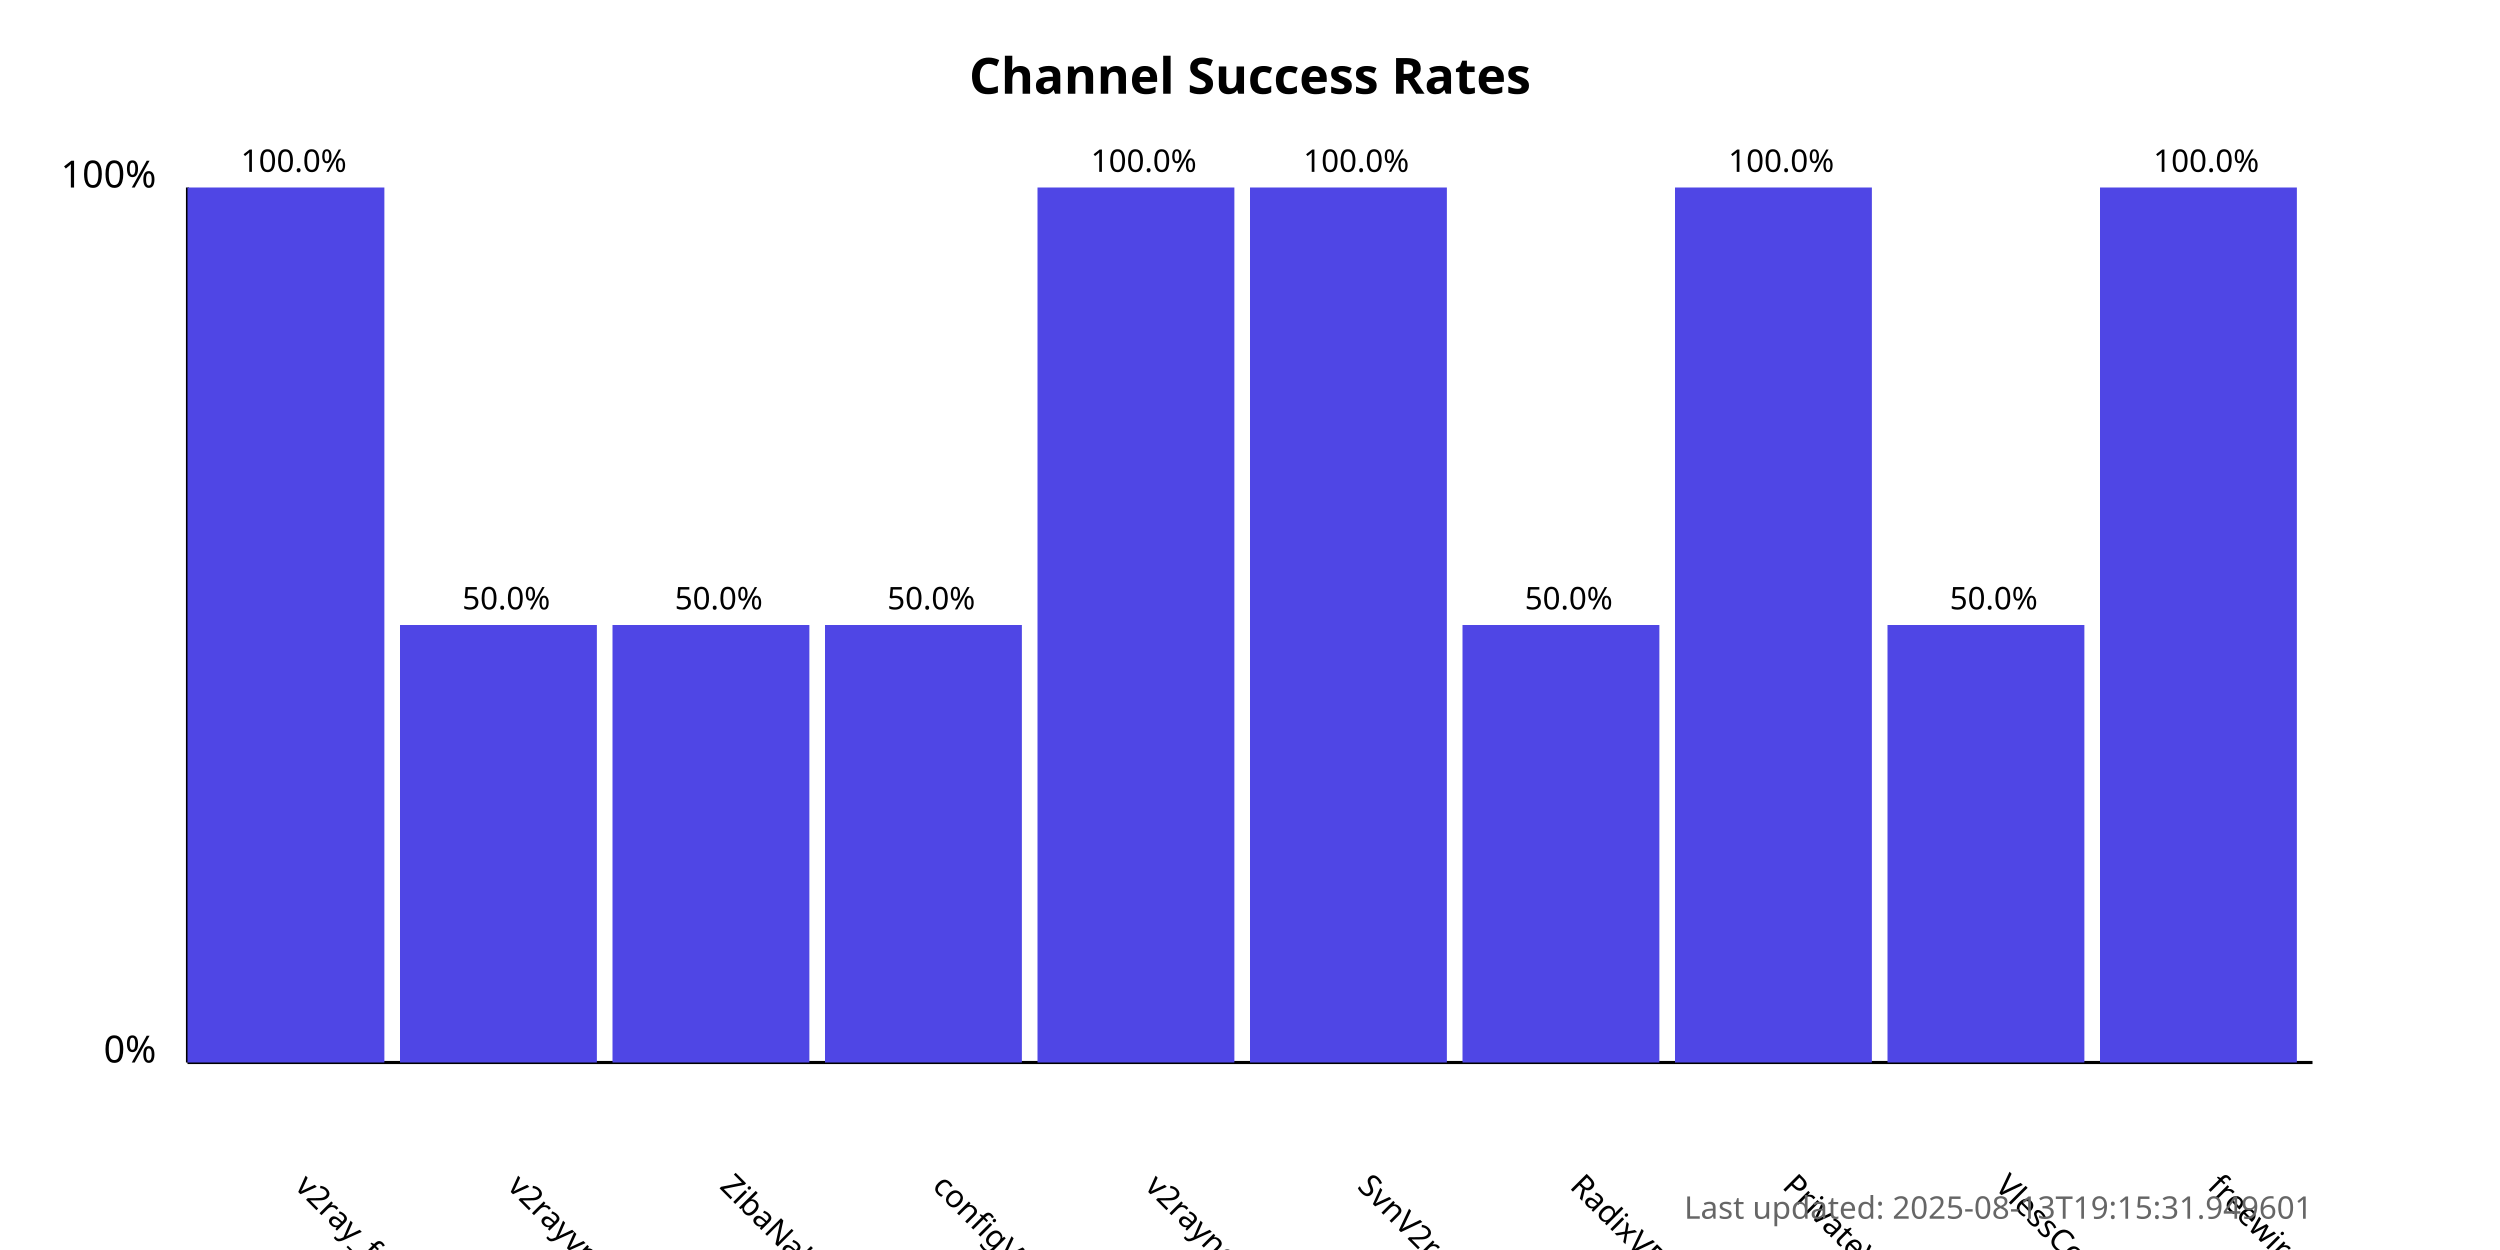
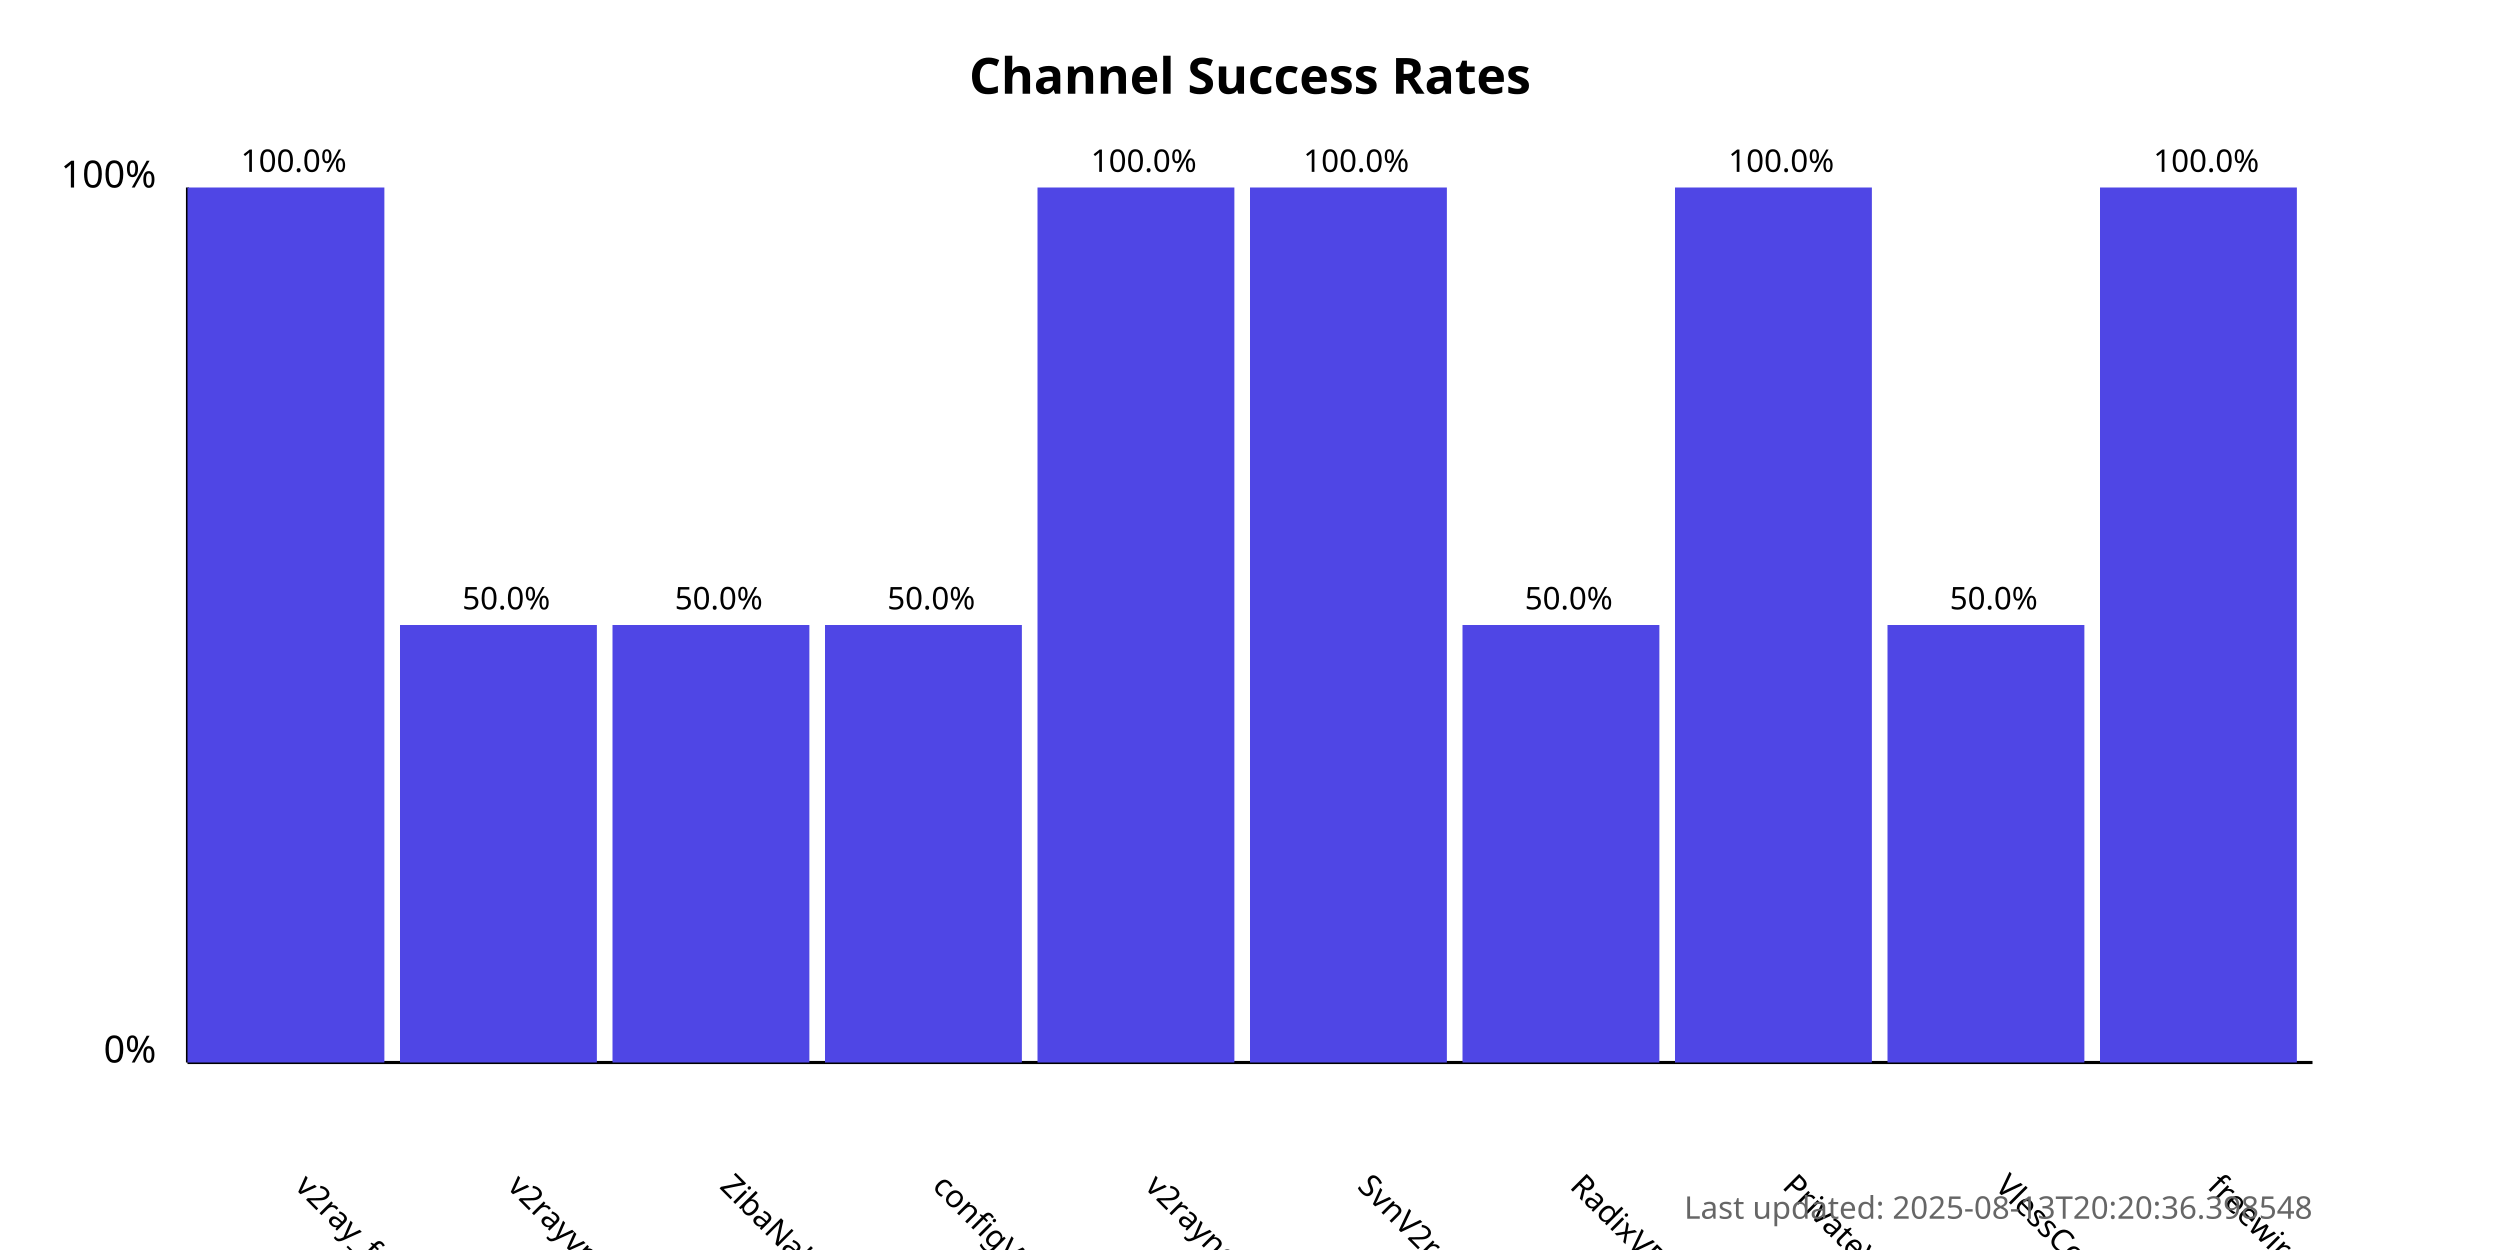
<svg xmlns="http://www.w3.org/2000/svg" width="800" height="400">
  <style>
            .chart-title { font: bold 16px sans-serif; }
            .axis-label { font: 12px sans-serif; }
            .tick-label { font: 10px sans-serif; }
            .bar { fill: #4f46e5; }
            .bar:hover { fill: #6366f1; }
            .timestamp { font: 10px sans-serif; fill: #666; }
        </style>
  <text x="400.0" y="30" text-anchor="middle" class="chart-title">
            Channel Success Rates
        </text>
  <line x1="60" y1="340" x2="60" y2="60" stroke="black" stroke-width="1" />
  <line x1="60" y1="340" x2="740" y2="340" stroke="black" stroke-width="1" />
  <text x="50" y="340" text-anchor="end" class="axis-label">0%</text>
  <text x="50" y="60" text-anchor="end" class="axis-label">100%</text>
  <g>
    <rect x="60" y="60.0" width="63.0" height="280.0" class="bar" />
    <text x="94.0" y="380" transform="rotate(45, 94.0, 380)" text-anchor="start" class="tick-label">
                v2ray_free_conf
            </text>
    <text x="94.0" y="55.0" text-anchor="middle" class="tick-label">
                100.0%
            </text>
  </g>
  <g>
    <rect x="128.0" y="200.0" width="63.0" height="140.0" class="bar" />
    <text x="162.0" y="380" transform="rotate(45, 162.0, 380)" text-anchor="start" class="tick-label">
                v2rayvpno
            </text>
    <text x="162.0" y="195.0" text-anchor="middle" class="tick-label">
                50.0%
            </text>
  </g>
  <g>
    <rect x="196.0" y="200.0" width="63.0" height="140.0" class="bar" />
    <text x="230.0" y="380" transform="rotate(45, 230.0, 380)" text-anchor="start" class="tick-label">
                ZibaNabz
            </text>
    <text x="230.0" y="195.0" text-anchor="middle" class="tick-label">
                50.0%
            </text>
  </g>
  <g>
    <rect x="264.0" y="200.0" width="63.0" height="140.0" class="bar" />
    <text x="298.0" y="380" transform="rotate(45, 298.0, 380)" text-anchor="start" class="tick-label">
                configV2rayForFree
            </text>
    <text x="298.0" y="195.0" text-anchor="middle" class="tick-label">
                50.0%
            </text>
  </g>
  <g>
    <rect x="332.0" y="60.0" width="63.0" height="280.0" class="bar" />
    <text x="366.0" y="380" transform="rotate(45, 366.0, 380)" text-anchor="start" class="tick-label">
                v2rayngvpn
            </text>
    <text x="366.0" y="55.0" text-anchor="middle" class="tick-label">
                100.0%
            </text>
  </g>
  <g>
    <rect x="400.0" y="60.0" width="63.0" height="280.0" class="bar" />
    <text x="434.0" y="380" transform="rotate(45, 434.0, 380)" text-anchor="start" class="tick-label">
                SvnV2ray
            </text>
    <text x="434.0" y="55.0" text-anchor="middle" class="tick-label">
                100.0%
            </text>
  </g>
  <g>
    <rect x="468.0" y="200.0" width="63.0" height="140.0" class="bar" />
    <text x="502.0" y="380" transform="rotate(45, 502.0, 380)" text-anchor="start" class="tick-label">
                RadixVPN
            </text>
    <text x="502.0" y="195.0" text-anchor="middle" class="tick-label">
                50.0%
            </text>
  </g>
  <g>
    <rect x="536.0" y="60.0" width="63.0" height="280.0" class="bar" />
    <text x="570.0" y="380" transform="rotate(45, 570.0, 380)" text-anchor="start" class="tick-label">
                PrivateVPNs
            </text>
    <text x="570.0" y="55.0" text-anchor="middle" class="tick-label">
                100.0%
            </text>
  </g>
  <g>
    <rect x="604.0" y="200.0" width="63.0" height="140.0" class="bar" />
    <text x="638.0" y="380" transform="rotate(45, 638.0, 380)" text-anchor="start" class="tick-label">
                VlessConfig
            </text>
    <text x="638.0" y="195.0" text-anchor="middle" class="tick-label">
                50.0%
            </text>
  </g>
  <g>
    <rect x="672.0" y="60.0" width="63.0" height="280.0" class="bar" />
    <text x="706.0" y="380" transform="rotate(45, 706.0, 380)" text-anchor="start" class="tick-label">
                freewireguard
            </text>
    <text x="706.0" y="55.0" text-anchor="middle" class="tick-label">
                100.0%
            </text>
  </g>
  <text x="740" y="390" text-anchor="end" class="timestamp">
-             Last updated: 2025-08-13T19:15:31.949601
+             Last updated: 2025-08-13T20:20:36.398548
        </text>
</svg>
